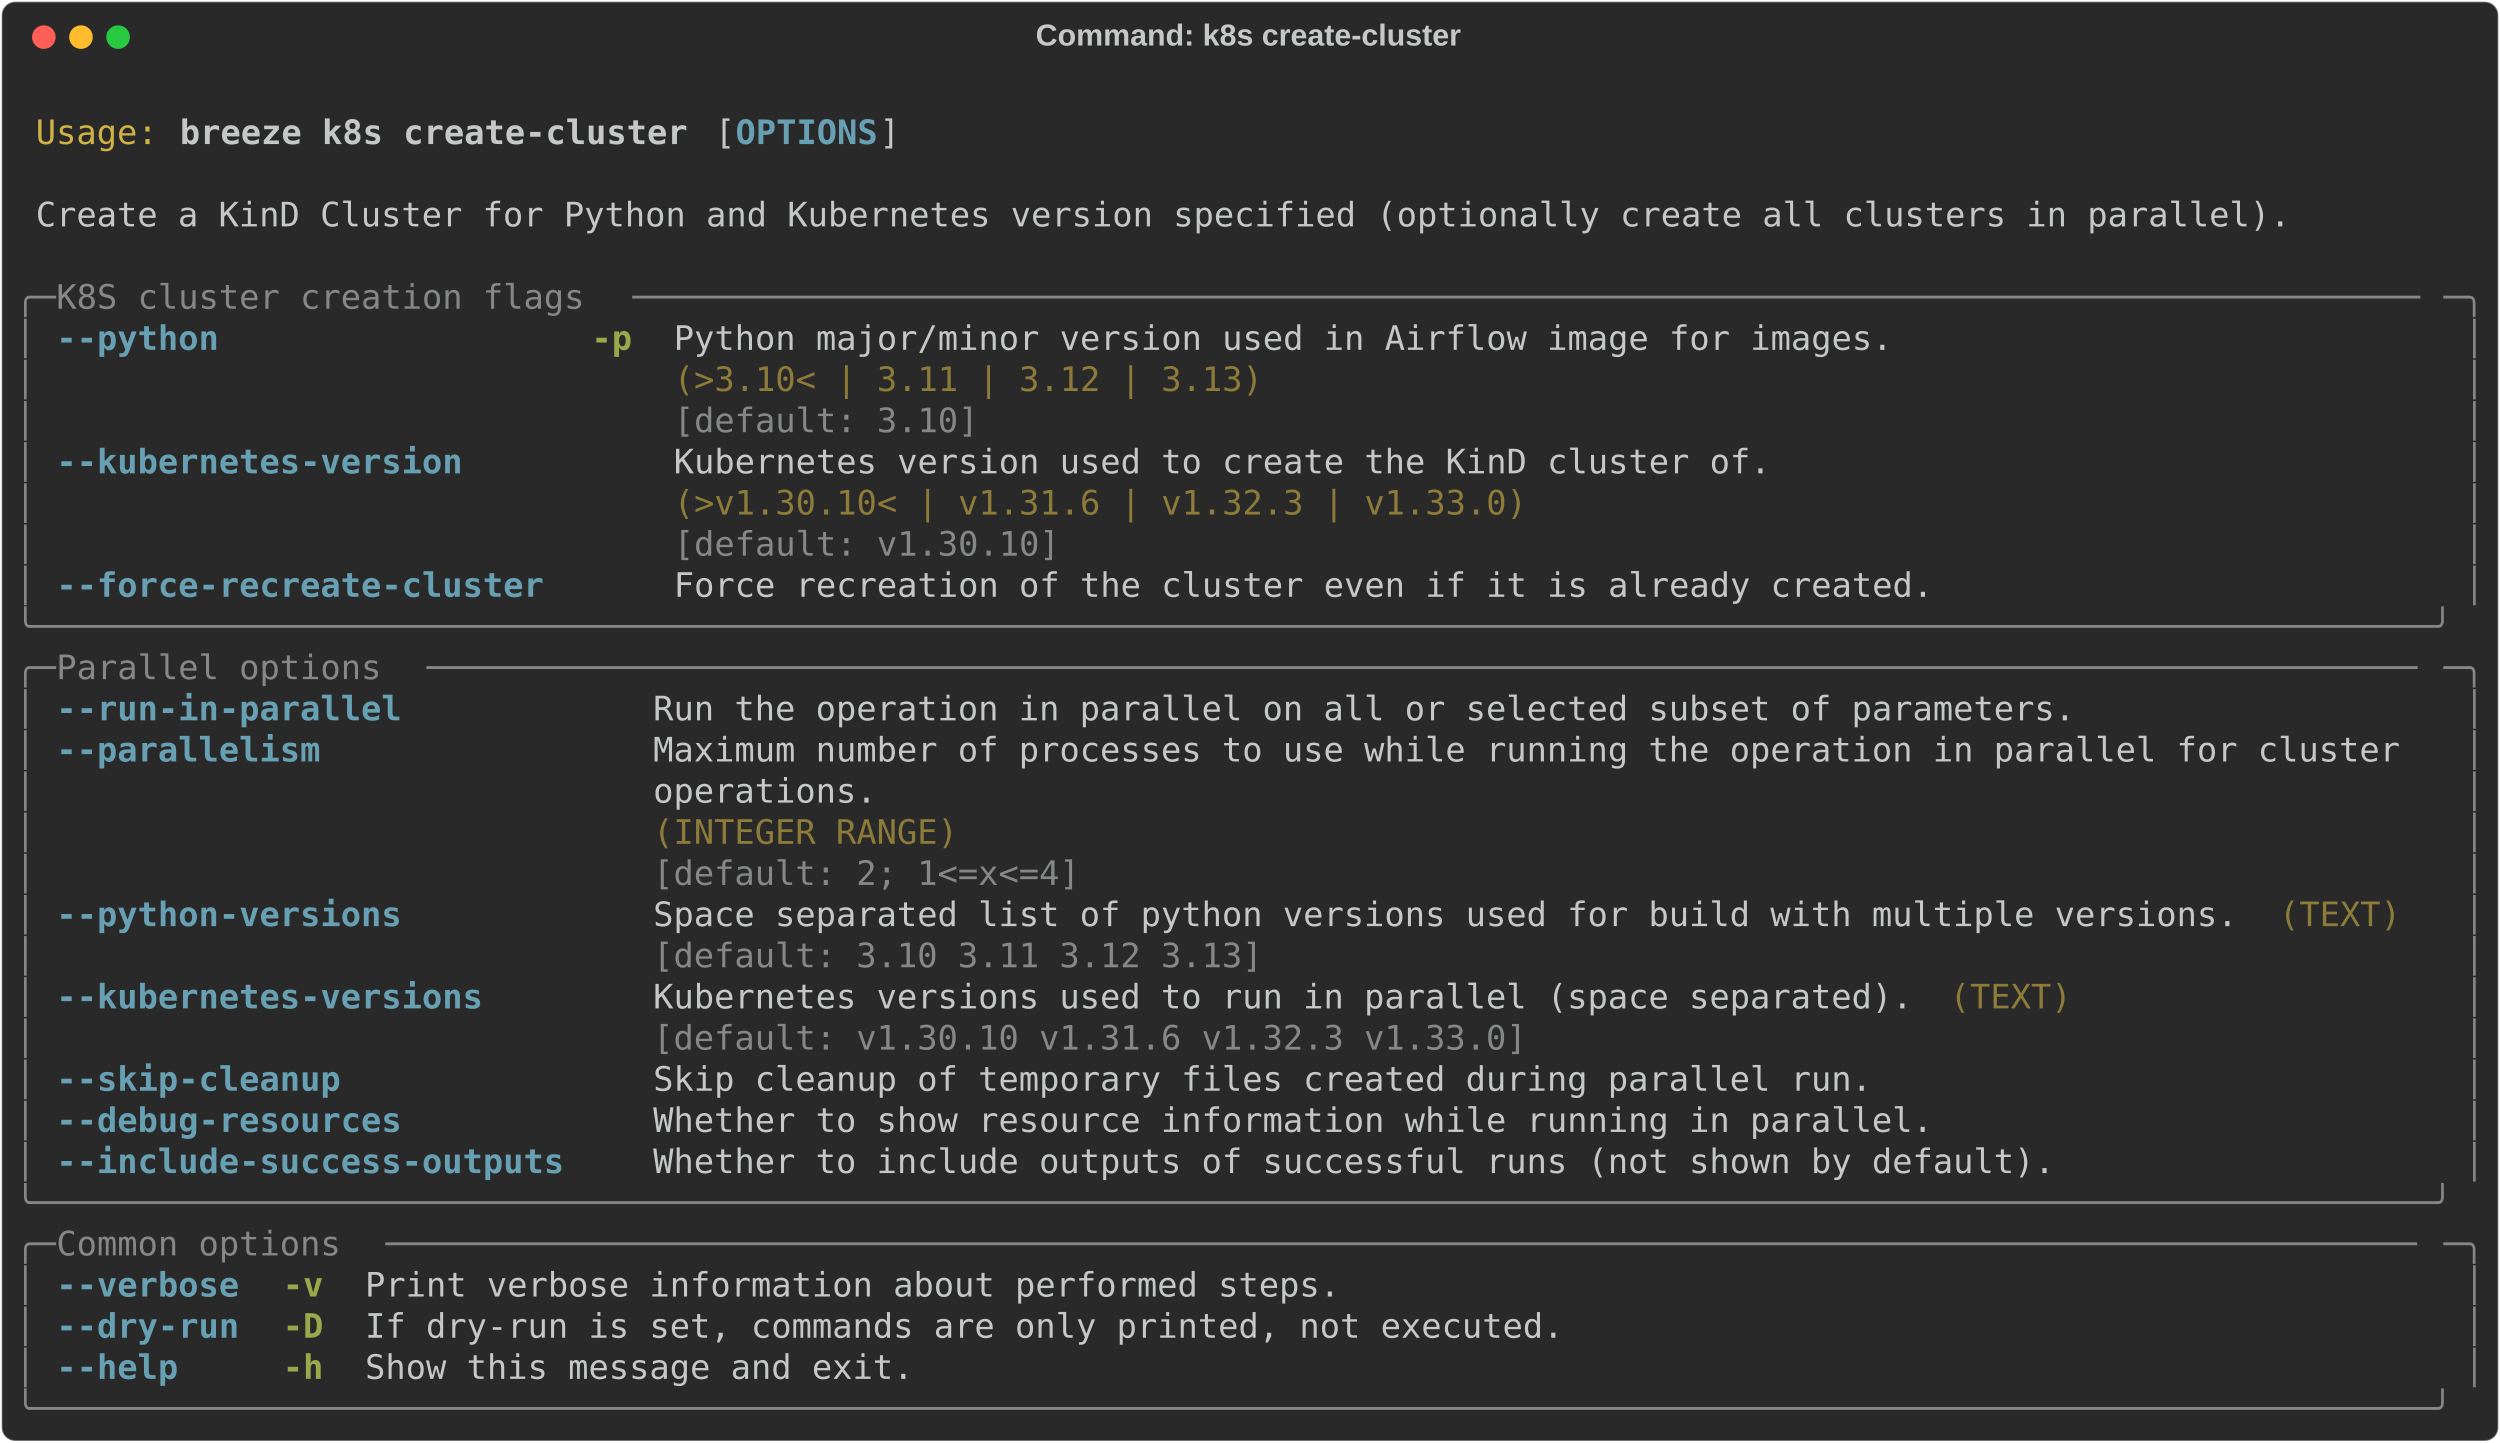
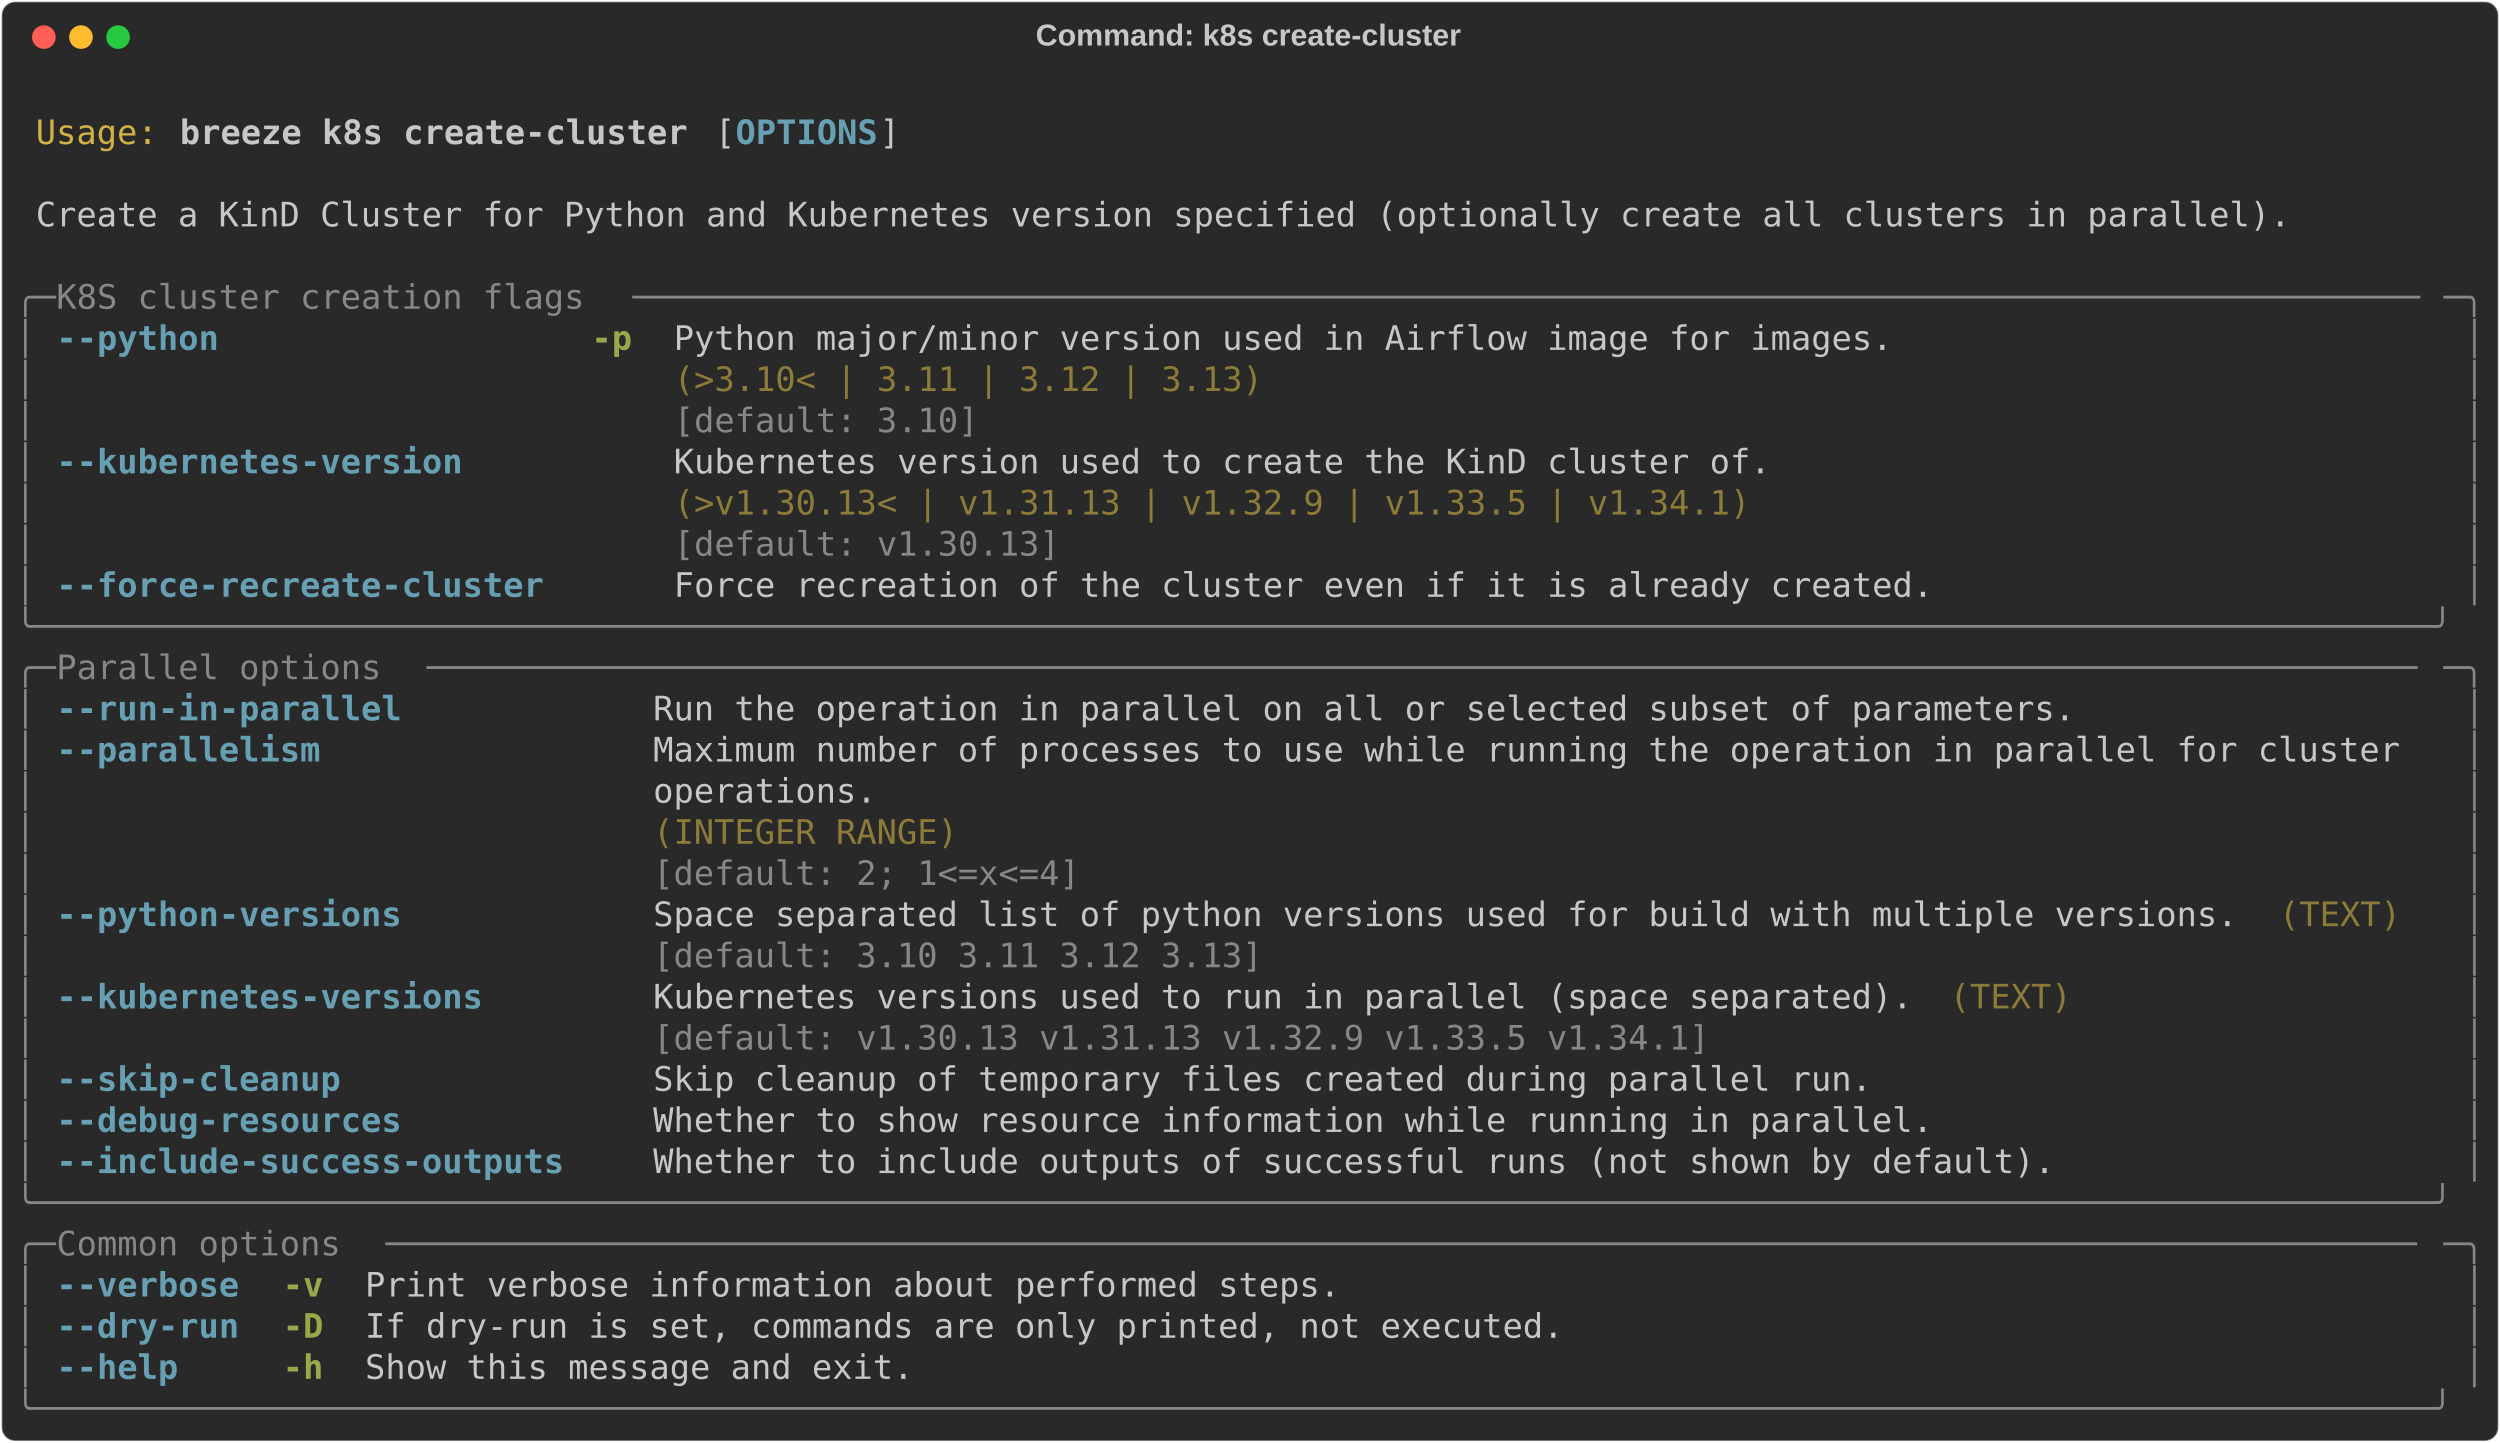
<svg xmlns="http://www.w3.org/2000/svg" class="rich-terminal" viewBox="0 0 1482 855.2">
  <style>

    @font-face {
        font-family: "Fira Code";
        src: local("FiraCode-Regular"),
                url("https://cdnjs.cloudflare.com/ajax/libs/firacode/6.2.0/woff2/FiraCode-Regular.woff2") format("woff2"),
                url("https://cdnjs.cloudflare.com/ajax/libs/firacode/6.2.0/woff/FiraCode-Regular.woff") format("woff");
        font-style: normal;
        font-weight: 400;
    }
    @font-face {
        font-family: "Fira Code";
        src: local("FiraCode-Bold"),
                url("https://cdnjs.cloudflare.com/ajax/libs/firacode/6.2.0/woff2/FiraCode-Bold.woff2") format("woff2"),
                url("https://cdnjs.cloudflare.com/ajax/libs/firacode/6.2.0/woff/FiraCode-Bold.woff") format("woff");
        font-style: bold;
        font-weight: 700;
    }

    .breeze-k8s-create-cluster-matrix {
        font-family: Fira Code, monospace;
        font-size: 20px;
        line-height: 24.4px;
        font-variant-east-asian: full-width;
    }

    .breeze-k8s-create-cluster-title {
        font-size: 18px;
        font-weight: bold;
        font-family: arial;
    }

    .breeze-k8s-create-cluster-r1 { fill: #c5c8c6 }
.breeze-k8s-create-cluster-r2 { fill: #d0b344 }
.breeze-k8s-create-cluster-r3 { fill: #c5c8c6;font-weight: bold }
.breeze-k8s-create-cluster-r4 { fill: #68a0b3;font-weight: bold }
.breeze-k8s-create-cluster-r5 { fill: #868887 }
.breeze-k8s-create-cluster-r6 { fill: #98a84b;font-weight: bold }
.breeze-k8s-create-cluster-r7 { fill: #8d7b39 }
    </style>
  <defs>
    <clipPath id="breeze-k8s-create-cluster-clip-terminal">
      <rect x="0" y="0" width="1463.0" height="804.2" />
    </clipPath>
    <clipPath id="breeze-k8s-create-cluster-line-0">
      <rect x="0" y="1.5" width="1464" height="24.65" />
    </clipPath>
    <clipPath id="breeze-k8s-create-cluster-line-1">
      <rect x="0" y="25.9" width="1464" height="24.65" />
    </clipPath>
    <clipPath id="breeze-k8s-create-cluster-line-2">
      <rect x="0" y="50.3" width="1464" height="24.65" />
    </clipPath>
    <clipPath id="breeze-k8s-create-cluster-line-3">
      <rect x="0" y="74.7" width="1464" height="24.65" />
    </clipPath>
    <clipPath id="breeze-k8s-create-cluster-line-4">
      <rect x="0" y="99.1" width="1464" height="24.65" />
    </clipPath>
    <clipPath id="breeze-k8s-create-cluster-line-5">
      <rect x="0" y="123.5" width="1464" height="24.65" />
    </clipPath>
    <clipPath id="breeze-k8s-create-cluster-line-6">
      <rect x="0" y="147.9" width="1464" height="24.65" />
    </clipPath>
    <clipPath id="breeze-k8s-create-cluster-line-7">
      <rect x="0" y="172.3" width="1464" height="24.65" />
    </clipPath>
    <clipPath id="breeze-k8s-create-cluster-line-8">
      <rect x="0" y="196.7" width="1464" height="24.65" />
    </clipPath>
    <clipPath id="breeze-k8s-create-cluster-line-9">
      <rect x="0" y="221.1" width="1464" height="24.65" />
    </clipPath>
    <clipPath id="breeze-k8s-create-cluster-line-10">
      <rect x="0" y="245.5" width="1464" height="24.65" />
    </clipPath>
    <clipPath id="breeze-k8s-create-cluster-line-11">
      <rect x="0" y="269.9" width="1464" height="24.65" />
    </clipPath>
    <clipPath id="breeze-k8s-create-cluster-line-12">
      <rect x="0" y="294.3" width="1464" height="24.65" />
    </clipPath>
    <clipPath id="breeze-k8s-create-cluster-line-13">
      <rect x="0" y="318.7" width="1464" height="24.65" />
    </clipPath>
    <clipPath id="breeze-k8s-create-cluster-line-14">
      <rect x="0" y="343.1" width="1464" height="24.65" />
    </clipPath>
    <clipPath id="breeze-k8s-create-cluster-line-15">
      <rect x="0" y="367.5" width="1464" height="24.65" />
    </clipPath>
    <clipPath id="breeze-k8s-create-cluster-line-16">
      <rect x="0" y="391.9" width="1464" height="24.65" />
    </clipPath>
    <clipPath id="breeze-k8s-create-cluster-line-17">
      <rect x="0" y="416.3" width="1464" height="24.65" />
    </clipPath>
    <clipPath id="breeze-k8s-create-cluster-line-18">
      <rect x="0" y="440.7" width="1464" height="24.65" />
    </clipPath>
    <clipPath id="breeze-k8s-create-cluster-line-19">
      <rect x="0" y="465.1" width="1464" height="24.65" />
    </clipPath>
    <clipPath id="breeze-k8s-create-cluster-line-20">
      <rect x="0" y="489.5" width="1464" height="24.65" />
    </clipPath>
    <clipPath id="breeze-k8s-create-cluster-line-21">
      <rect x="0" y="513.9" width="1464" height="24.65" />
    </clipPath>
    <clipPath id="breeze-k8s-create-cluster-line-22">
      <rect x="0" y="538.3" width="1464" height="24.65" />
    </clipPath>
    <clipPath id="breeze-k8s-create-cluster-line-23">
      <rect x="0" y="562.7" width="1464" height="24.65" />
    </clipPath>
    <clipPath id="breeze-k8s-create-cluster-line-24">
      <rect x="0" y="587.1" width="1464" height="24.65" />
    </clipPath>
    <clipPath id="breeze-k8s-create-cluster-line-25">
      <rect x="0" y="611.5" width="1464" height="24.65" />
    </clipPath>
    <clipPath id="breeze-k8s-create-cluster-line-26">
      <rect x="0" y="635.9" width="1464" height="24.65" />
    </clipPath>
    <clipPath id="breeze-k8s-create-cluster-line-27">
      <rect x="0" y="660.3" width="1464" height="24.65" />
    </clipPath>
    <clipPath id="breeze-k8s-create-cluster-line-28">
      <rect x="0" y="684.7" width="1464" height="24.65" />
    </clipPath>
    <clipPath id="breeze-k8s-create-cluster-line-29">
      <rect x="0" y="709.1" width="1464" height="24.65" />
    </clipPath>
    <clipPath id="breeze-k8s-create-cluster-line-30">
      <rect x="0" y="733.5" width="1464" height="24.65" />
    </clipPath>
    <clipPath id="breeze-k8s-create-cluster-line-31">
      <rect x="0" y="757.9" width="1464" height="24.65" />
    </clipPath>
  </defs>
  <rect fill="#292929" stroke="rgba(255,255,255,0.35)" stroke-width="1" x="1" y="1" width="1480" height="853.2" rx="8" />
  <text class="breeze-k8s-create-cluster-title" fill="#c5c8c6" text-anchor="middle" x="740" y="27">Command: k8s create-cluster</text>
  <g transform="translate(26,22)">
    <circle cx="0" cy="0" r="7" fill="#ff5f57" />
    <circle cx="22" cy="0" r="7" fill="#febc2e" />
    <circle cx="44" cy="0" r="7" fill="#28c840" />
  </g>
  <g transform="translate(9, 41)" clip-path="url(#breeze-k8s-create-cluster-clip-terminal)">
    <g class="breeze-k8s-create-cluster-matrix">
      <text class="breeze-k8s-create-cluster-r1" x="1464" y="20" textLength="12.2" clip-path="url(#breeze-k8s-create-cluster-line-0)">
</text>
      <text class="breeze-k8s-create-cluster-r2" x="12.2" y="44.4" textLength="73.2" clip-path="url(#breeze-k8s-create-cluster-line-1)">Usage:</text>
      <text class="breeze-k8s-create-cluster-r3" x="97.6" y="44.4" textLength="305" clip-path="url(#breeze-k8s-create-cluster-line-1)">breeze k8s create-cluster</text>
      <text class="breeze-k8s-create-cluster-r1" x="414.8" y="44.4" textLength="12.2" clip-path="url(#breeze-k8s-create-cluster-line-1)">[</text>
      <text class="breeze-k8s-create-cluster-r4" x="427" y="44.4" textLength="85.4" clip-path="url(#breeze-k8s-create-cluster-line-1)">OPTIONS</text>
      <text class="breeze-k8s-create-cluster-r1" x="512.4" y="44.4" textLength="12.2" clip-path="url(#breeze-k8s-create-cluster-line-1)">]</text>
      <text class="breeze-k8s-create-cluster-r1" x="1464" y="44.4" textLength="12.2" clip-path="url(#breeze-k8s-create-cluster-line-1)">
</text>
      <text class="breeze-k8s-create-cluster-r1" x="1464" y="68.8" textLength="12.2" clip-path="url(#breeze-k8s-create-cluster-line-2)">
</text>
      <text class="breeze-k8s-create-cluster-r1" x="12.2" y="93.2" textLength="1354.2" clip-path="url(#breeze-k8s-create-cluster-line-3)">Create a KinD Cluster for Python and Kubernetes version specified (optionally create all clusters in parallel).</text>
      <text class="breeze-k8s-create-cluster-r1" x="1464" y="93.2" textLength="12.2" clip-path="url(#breeze-k8s-create-cluster-line-3)">
</text>
      <text class="breeze-k8s-create-cluster-r1" x="1464" y="117.6" textLength="12.2" clip-path="url(#breeze-k8s-create-cluster-line-4)">
</text>
      <text class="breeze-k8s-create-cluster-r5" x="0" y="142" textLength="24.4" clip-path="url(#breeze-k8s-create-cluster-line-5)">╭─</text>
      <text class="breeze-k8s-create-cluster-r5" x="24.4" y="142" textLength="341.6" clip-path="url(#breeze-k8s-create-cluster-line-5)"> K8S cluster creation flags </text>
      <text class="breeze-k8s-create-cluster-r5" x="366" y="142" textLength="1073.6" clip-path="url(#breeze-k8s-create-cluster-line-5)">────────────────────────────────────────────────────────────────────────────────────────</text>
      <text class="breeze-k8s-create-cluster-r5" x="1439.6" y="142" textLength="24.4" clip-path="url(#breeze-k8s-create-cluster-line-5)">─╮</text>
      <text class="breeze-k8s-create-cluster-r1" x="1464" y="142" textLength="12.2" clip-path="url(#breeze-k8s-create-cluster-line-5)">
</text>
      <text class="breeze-k8s-create-cluster-r5" x="0" y="166.4" textLength="12.2" clip-path="url(#breeze-k8s-create-cluster-line-6)">│</text>
      <text class="breeze-k8s-create-cluster-r4" x="24.4" y="166.4" textLength="97.6" clip-path="url(#breeze-k8s-create-cluster-line-6)">--python</text>
      <text class="breeze-k8s-create-cluster-r6" x="341.6" y="166.4" textLength="24.4" clip-path="url(#breeze-k8s-create-cluster-line-6)">-p</text>
      <text class="breeze-k8s-create-cluster-r1" x="390.4" y="166.4" textLength="732" clip-path="url(#breeze-k8s-create-cluster-line-6)">Python major/minor version used in Airflow image for images.</text>
      <text class="breeze-k8s-create-cluster-r5" x="1451.8" y="166.4" textLength="12.2" clip-path="url(#breeze-k8s-create-cluster-line-6)">│</text>
      <text class="breeze-k8s-create-cluster-r1" x="1464" y="166.4" textLength="12.2" clip-path="url(#breeze-k8s-create-cluster-line-6)">
</text>
      <text class="breeze-k8s-create-cluster-r5" x="0" y="190.8" textLength="12.2" clip-path="url(#breeze-k8s-create-cluster-line-7)">│</text>
      <text class="breeze-k8s-create-cluster-r7" x="390.4" y="190.8" textLength="732" clip-path="url(#breeze-k8s-create-cluster-line-7)">(&gt;3.10&lt; | 3.11 | 3.12 | 3.13)                               </text>
      <text class="breeze-k8s-create-cluster-r5" x="1451.8" y="190.8" textLength="12.2" clip-path="url(#breeze-k8s-create-cluster-line-7)">│</text>
      <text class="breeze-k8s-create-cluster-r1" x="1464" y="190.8" textLength="12.2" clip-path="url(#breeze-k8s-create-cluster-line-7)">
</text>
      <text class="breeze-k8s-create-cluster-r5" x="0" y="215.2" textLength="12.2" clip-path="url(#breeze-k8s-create-cluster-line-8)">│</text>
      <text class="breeze-k8s-create-cluster-r5" x="390.4" y="215.2" textLength="732" clip-path="url(#breeze-k8s-create-cluster-line-8)">[default: 3.10]                                             </text>
      <text class="breeze-k8s-create-cluster-r5" x="1451.8" y="215.2" textLength="12.2" clip-path="url(#breeze-k8s-create-cluster-line-8)">│</text>
      <text class="breeze-k8s-create-cluster-r1" x="1464" y="215.2" textLength="12.2" clip-path="url(#breeze-k8s-create-cluster-line-8)">
</text>
      <text class="breeze-k8s-create-cluster-r5" x="0" y="239.6" textLength="12.2" clip-path="url(#breeze-k8s-create-cluster-line-9)">│</text>
      <text class="breeze-k8s-create-cluster-r4" x="24.4" y="239.6" textLength="244" clip-path="url(#breeze-k8s-create-cluster-line-9)">--kubernetes-version</text>
      <text class="breeze-k8s-create-cluster-r1" x="390.4" y="239.6" textLength="658.8" clip-path="url(#breeze-k8s-create-cluster-line-9)">Kubernetes version used to create the KinD cluster of.</text>
      <text class="breeze-k8s-create-cluster-r5" x="1451.8" y="239.6" textLength="12.2" clip-path="url(#breeze-k8s-create-cluster-line-9)">│</text>
      <text class="breeze-k8s-create-cluster-r1" x="1464" y="239.6" textLength="12.2" clip-path="url(#breeze-k8s-create-cluster-line-9)">
</text>
      <text class="breeze-k8s-create-cluster-r5" x="0" y="264" textLength="12.2" clip-path="url(#breeze-k8s-create-cluster-line-10)">│</text>
-       <text class="breeze-k8s-create-cluster-r7" x="390.4" y="264" textLength="658.8" clip-path="url(#breeze-k8s-create-cluster-line-10)">(&gt;v1.30.10&lt; | v1.31.6 | v1.32.3 | v1.33.0)            </text>
+       <text class="breeze-k8s-create-cluster-r7" x="390.4" y="264" textLength="658.8" clip-path="url(#breeze-k8s-create-cluster-line-10)">(&gt;v1.30.13&lt; | v1.31.13 | v1.32.9 | v1.33.5 | v1.34.1) </text>
      <text class="breeze-k8s-create-cluster-r5" x="1451.8" y="264" textLength="12.2" clip-path="url(#breeze-k8s-create-cluster-line-10)">│</text>
      <text class="breeze-k8s-create-cluster-r1" x="1464" y="264" textLength="12.2" clip-path="url(#breeze-k8s-create-cluster-line-10)">
</text>
      <text class="breeze-k8s-create-cluster-r5" x="0" y="288.4" textLength="12.2" clip-path="url(#breeze-k8s-create-cluster-line-11)">│</text>
-       <text class="breeze-k8s-create-cluster-r5" x="390.4" y="288.4" textLength="658.8" clip-path="url(#breeze-k8s-create-cluster-line-11)">[default: v1.30.10]                                   </text>
+       <text class="breeze-k8s-create-cluster-r5" x="390.4" y="288.4" textLength="658.8" clip-path="url(#breeze-k8s-create-cluster-line-11)">[default: v1.30.13]                                   </text>
      <text class="breeze-k8s-create-cluster-r5" x="1451.8" y="288.4" textLength="12.2" clip-path="url(#breeze-k8s-create-cluster-line-11)">│</text>
      <text class="breeze-k8s-create-cluster-r1" x="1464" y="288.4" textLength="12.2" clip-path="url(#breeze-k8s-create-cluster-line-11)">
</text>
      <text class="breeze-k8s-create-cluster-r5" x="0" y="312.8" textLength="12.2" clip-path="url(#breeze-k8s-create-cluster-line-12)">│</text>
      <text class="breeze-k8s-create-cluster-r4" x="24.4" y="312.8" textLength="292.8" clip-path="url(#breeze-k8s-create-cluster-line-12)">--force-recreate-cluster</text>
      <text class="breeze-k8s-create-cluster-r1" x="390.4" y="312.8" textLength="756.4" clip-path="url(#breeze-k8s-create-cluster-line-12)">Force recreation of the cluster even if it is already created.</text>
      <text class="breeze-k8s-create-cluster-r5" x="1451.8" y="312.8" textLength="12.2" clip-path="url(#breeze-k8s-create-cluster-line-12)">│</text>
      <text class="breeze-k8s-create-cluster-r1" x="1464" y="312.8" textLength="12.2" clip-path="url(#breeze-k8s-create-cluster-line-12)">
</text>
      <text class="breeze-k8s-create-cluster-r5" x="0" y="337.2" textLength="1464" clip-path="url(#breeze-k8s-create-cluster-line-13)">╰──────────────────────────────────────────────────────────────────────────────────────────────────────────────────────╯</text>
      <text class="breeze-k8s-create-cluster-r1" x="1464" y="337.2" textLength="12.2" clip-path="url(#breeze-k8s-create-cluster-line-13)">
</text>
      <text class="breeze-k8s-create-cluster-r5" x="0" y="361.6" textLength="24.4" clip-path="url(#breeze-k8s-create-cluster-line-14)">╭─</text>
      <text class="breeze-k8s-create-cluster-r5" x="24.4" y="361.6" textLength="219.6" clip-path="url(#breeze-k8s-create-cluster-line-14)"> Parallel options </text>
      <text class="breeze-k8s-create-cluster-r5" x="244" y="361.6" textLength="1195.6" clip-path="url(#breeze-k8s-create-cluster-line-14)">──────────────────────────────────────────────────────────────────────────────────────────────────</text>
      <text class="breeze-k8s-create-cluster-r5" x="1439.6" y="361.6" textLength="24.4" clip-path="url(#breeze-k8s-create-cluster-line-14)">─╮</text>
      <text class="breeze-k8s-create-cluster-r1" x="1464" y="361.6" textLength="12.2" clip-path="url(#breeze-k8s-create-cluster-line-14)">
</text>
      <text class="breeze-k8s-create-cluster-r5" x="0" y="386" textLength="12.2" clip-path="url(#breeze-k8s-create-cluster-line-15)">│</text>
      <text class="breeze-k8s-create-cluster-r4" x="24.4" y="386" textLength="207.4" clip-path="url(#breeze-k8s-create-cluster-line-15)">--run-in-parallel</text>
      <text class="breeze-k8s-create-cluster-r1" x="378.2" y="386" textLength="854" clip-path="url(#breeze-k8s-create-cluster-line-15)">Run the operation in parallel on all or selected subset of parameters.</text>
      <text class="breeze-k8s-create-cluster-r5" x="1451.8" y="386" textLength="12.2" clip-path="url(#breeze-k8s-create-cluster-line-15)">│</text>
      <text class="breeze-k8s-create-cluster-r1" x="1464" y="386" textLength="12.2" clip-path="url(#breeze-k8s-create-cluster-line-15)">
</text>
      <text class="breeze-k8s-create-cluster-r5" x="0" y="410.4" textLength="12.2" clip-path="url(#breeze-k8s-create-cluster-line-16)">│</text>
      <text class="breeze-k8s-create-cluster-r4" x="24.4" y="410.4" textLength="158.6" clip-path="url(#breeze-k8s-create-cluster-line-16)">--parallelism</text>
      <text class="breeze-k8s-create-cluster-r1" x="378.2" y="410.4" textLength="1061.4" clip-path="url(#breeze-k8s-create-cluster-line-16)">Maximum number of processes to use while running the operation in parallel for cluster </text>
      <text class="breeze-k8s-create-cluster-r5" x="1451.8" y="410.4" textLength="12.2" clip-path="url(#breeze-k8s-create-cluster-line-16)">│</text>
      <text class="breeze-k8s-create-cluster-r1" x="1464" y="410.4" textLength="12.2" clip-path="url(#breeze-k8s-create-cluster-line-16)">
</text>
      <text class="breeze-k8s-create-cluster-r5" x="0" y="434.8" textLength="12.2" clip-path="url(#breeze-k8s-create-cluster-line-17)">│</text>
      <text class="breeze-k8s-create-cluster-r1" x="378.2" y="434.8" textLength="1061.4" clip-path="url(#breeze-k8s-create-cluster-line-17)">operations.                                                                            </text>
      <text class="breeze-k8s-create-cluster-r5" x="1451.8" y="434.8" textLength="12.2" clip-path="url(#breeze-k8s-create-cluster-line-17)">│</text>
      <text class="breeze-k8s-create-cluster-r1" x="1464" y="434.8" textLength="12.2" clip-path="url(#breeze-k8s-create-cluster-line-17)">
</text>
      <text class="breeze-k8s-create-cluster-r5" x="0" y="459.2" textLength="12.2" clip-path="url(#breeze-k8s-create-cluster-line-18)">│</text>
      <text class="breeze-k8s-create-cluster-r7" x="378.2" y="459.2" textLength="1061.4" clip-path="url(#breeze-k8s-create-cluster-line-18)">(INTEGER RANGE)                                                                        </text>
      <text class="breeze-k8s-create-cluster-r5" x="1451.8" y="459.2" textLength="12.2" clip-path="url(#breeze-k8s-create-cluster-line-18)">│</text>
      <text class="breeze-k8s-create-cluster-r1" x="1464" y="459.2" textLength="12.2" clip-path="url(#breeze-k8s-create-cluster-line-18)">
</text>
      <text class="breeze-k8s-create-cluster-r5" x="0" y="483.6" textLength="12.2" clip-path="url(#breeze-k8s-create-cluster-line-19)">│</text>
      <text class="breeze-k8s-create-cluster-r5" x="378.2" y="483.6" textLength="1061.4" clip-path="url(#breeze-k8s-create-cluster-line-19)">[default: 2; 1&lt;=x&lt;=4]                                                                  </text>
      <text class="breeze-k8s-create-cluster-r5" x="1451.8" y="483.6" textLength="12.2" clip-path="url(#breeze-k8s-create-cluster-line-19)">│</text>
      <text class="breeze-k8s-create-cluster-r1" x="1464" y="483.6" textLength="12.2" clip-path="url(#breeze-k8s-create-cluster-line-19)">
</text>
      <text class="breeze-k8s-create-cluster-r5" x="0" y="508" textLength="12.2" clip-path="url(#breeze-k8s-create-cluster-line-20)">│</text>
      <text class="breeze-k8s-create-cluster-r4" x="24.4" y="508" textLength="207.4" clip-path="url(#breeze-k8s-create-cluster-line-20)">--python-versions</text>
      <text class="breeze-k8s-create-cluster-r1" x="378.2" y="508" textLength="951.6" clip-path="url(#breeze-k8s-create-cluster-line-20)">Space separated list of python versions used for build with multiple versions.</text>
      <text class="breeze-k8s-create-cluster-r7" x="1342" y="508" textLength="73.2" clip-path="url(#breeze-k8s-create-cluster-line-20)">(TEXT)</text>
      <text class="breeze-k8s-create-cluster-r5" x="1451.8" y="508" textLength="12.2" clip-path="url(#breeze-k8s-create-cluster-line-20)">│</text>
      <text class="breeze-k8s-create-cluster-r1" x="1464" y="508" textLength="12.2" clip-path="url(#breeze-k8s-create-cluster-line-20)">
</text>
      <text class="breeze-k8s-create-cluster-r5" x="0" y="532.4" textLength="12.2" clip-path="url(#breeze-k8s-create-cluster-line-21)">│</text>
      <text class="breeze-k8s-create-cluster-r5" x="378.2" y="532.4" textLength="951.6" clip-path="url(#breeze-k8s-create-cluster-line-21)">[default: 3.10 3.11 3.12 3.13]                                                </text>
      <text class="breeze-k8s-create-cluster-r5" x="1451.8" y="532.4" textLength="12.2" clip-path="url(#breeze-k8s-create-cluster-line-21)">│</text>
      <text class="breeze-k8s-create-cluster-r1" x="1464" y="532.4" textLength="12.2" clip-path="url(#breeze-k8s-create-cluster-line-21)">
</text>
      <text class="breeze-k8s-create-cluster-r5" x="0" y="556.8" textLength="12.2" clip-path="url(#breeze-k8s-create-cluster-line-22)">│</text>
      <text class="breeze-k8s-create-cluster-r4" x="24.4" y="556.8" textLength="256.2" clip-path="url(#breeze-k8s-create-cluster-line-22)">--kubernetes-versions</text>
      <text class="breeze-k8s-create-cluster-r1" x="378.2" y="556.8" textLength="756.4" clip-path="url(#breeze-k8s-create-cluster-line-22)">Kubernetes versions used to run in parallel (space separated).</text>
      <text class="breeze-k8s-create-cluster-r7" x="1146.8" y="556.8" textLength="73.2" clip-path="url(#breeze-k8s-create-cluster-line-22)">(TEXT)</text>
      <text class="breeze-k8s-create-cluster-r5" x="1451.8" y="556.8" textLength="12.2" clip-path="url(#breeze-k8s-create-cluster-line-22)">│</text>
      <text class="breeze-k8s-create-cluster-r1" x="1464" y="556.8" textLength="12.2" clip-path="url(#breeze-k8s-create-cluster-line-22)">
</text>
      <text class="breeze-k8s-create-cluster-r5" x="0" y="581.2" textLength="12.2" clip-path="url(#breeze-k8s-create-cluster-line-23)">│</text>
-       <text class="breeze-k8s-create-cluster-r5" x="378.2" y="581.2" textLength="756.4" clip-path="url(#breeze-k8s-create-cluster-line-23)">[default: v1.30.10 v1.31.6 v1.32.3 v1.33.0]                   </text>
+       <text class="breeze-k8s-create-cluster-r5" x="378.2" y="581.2" textLength="756.4" clip-path="url(#breeze-k8s-create-cluster-line-23)">[default: v1.30.13 v1.31.13 v1.32.9 v1.33.5 v1.34.1]          </text>
      <text class="breeze-k8s-create-cluster-r5" x="1451.8" y="581.2" textLength="12.2" clip-path="url(#breeze-k8s-create-cluster-line-23)">│</text>
      <text class="breeze-k8s-create-cluster-r1" x="1464" y="581.2" textLength="12.2" clip-path="url(#breeze-k8s-create-cluster-line-23)">
</text>
      <text class="breeze-k8s-create-cluster-r5" x="0" y="605.6" textLength="12.2" clip-path="url(#breeze-k8s-create-cluster-line-24)">│</text>
      <text class="breeze-k8s-create-cluster-r4" x="24.4" y="605.6" textLength="170.8" clip-path="url(#breeze-k8s-create-cluster-line-24)">--skip-cleanup</text>
      <text class="breeze-k8s-create-cluster-r1" x="378.2" y="605.6" textLength="732" clip-path="url(#breeze-k8s-create-cluster-line-24)">Skip cleanup of temporary files created during parallel run.</text>
      <text class="breeze-k8s-create-cluster-r5" x="1451.8" y="605.6" textLength="12.2" clip-path="url(#breeze-k8s-create-cluster-line-24)">│</text>
      <text class="breeze-k8s-create-cluster-r1" x="1464" y="605.6" textLength="12.2" clip-path="url(#breeze-k8s-create-cluster-line-24)">
</text>
      <text class="breeze-k8s-create-cluster-r5" x="0" y="630" textLength="12.2" clip-path="url(#breeze-k8s-create-cluster-line-25)">│</text>
      <text class="breeze-k8s-create-cluster-r4" x="24.4" y="630" textLength="207.4" clip-path="url(#breeze-k8s-create-cluster-line-25)">--debug-resources</text>
      <text class="breeze-k8s-create-cluster-r1" x="378.2" y="630" textLength="768.6" clip-path="url(#breeze-k8s-create-cluster-line-25)">Whether to show resource information while running in parallel.</text>
      <text class="breeze-k8s-create-cluster-r5" x="1451.8" y="630" textLength="12.2" clip-path="url(#breeze-k8s-create-cluster-line-25)">│</text>
      <text class="breeze-k8s-create-cluster-r1" x="1464" y="630" textLength="12.2" clip-path="url(#breeze-k8s-create-cluster-line-25)">
</text>
      <text class="breeze-k8s-create-cluster-r5" x="0" y="654.4" textLength="12.2" clip-path="url(#breeze-k8s-create-cluster-line-26)">│</text>
      <text class="breeze-k8s-create-cluster-r4" x="24.4" y="654.4" textLength="305" clip-path="url(#breeze-k8s-create-cluster-line-26)">--include-success-outputs</text>
      <text class="breeze-k8s-create-cluster-r1" x="378.2" y="654.4" textLength="841.8" clip-path="url(#breeze-k8s-create-cluster-line-26)">Whether to include outputs of successful runs (not shown by default).</text>
      <text class="breeze-k8s-create-cluster-r5" x="1451.8" y="654.4" textLength="12.2" clip-path="url(#breeze-k8s-create-cluster-line-26)">│</text>
      <text class="breeze-k8s-create-cluster-r1" x="1464" y="654.4" textLength="12.2" clip-path="url(#breeze-k8s-create-cluster-line-26)">
</text>
      <text class="breeze-k8s-create-cluster-r5" x="0" y="678.8" textLength="1464" clip-path="url(#breeze-k8s-create-cluster-line-27)">╰──────────────────────────────────────────────────────────────────────────────────────────────────────────────────────╯</text>
      <text class="breeze-k8s-create-cluster-r1" x="1464" y="678.8" textLength="12.2" clip-path="url(#breeze-k8s-create-cluster-line-27)">
</text>
      <text class="breeze-k8s-create-cluster-r5" x="0" y="703.2" textLength="24.4" clip-path="url(#breeze-k8s-create-cluster-line-28)">╭─</text>
      <text class="breeze-k8s-create-cluster-r5" x="24.4" y="703.2" textLength="195.2" clip-path="url(#breeze-k8s-create-cluster-line-28)"> Common options </text>
      <text class="breeze-k8s-create-cluster-r5" x="219.6" y="703.2" textLength="1220" clip-path="url(#breeze-k8s-create-cluster-line-28)">────────────────────────────────────────────────────────────────────────────────────────────────────</text>
      <text class="breeze-k8s-create-cluster-r5" x="1439.6" y="703.2" textLength="24.4" clip-path="url(#breeze-k8s-create-cluster-line-28)">─╮</text>
      <text class="breeze-k8s-create-cluster-r1" x="1464" y="703.2" textLength="12.2" clip-path="url(#breeze-k8s-create-cluster-line-28)">
</text>
      <text class="breeze-k8s-create-cluster-r5" x="0" y="727.6" textLength="12.2" clip-path="url(#breeze-k8s-create-cluster-line-29)">│</text>
      <text class="breeze-k8s-create-cluster-r4" x="24.4" y="727.6" textLength="109.8" clip-path="url(#breeze-k8s-create-cluster-line-29)">--verbose</text>
      <text class="breeze-k8s-create-cluster-r6" x="158.6" y="727.6" textLength="24.4" clip-path="url(#breeze-k8s-create-cluster-line-29)">-v</text>
      <text class="breeze-k8s-create-cluster-r1" x="207.4" y="727.6" textLength="585.6" clip-path="url(#breeze-k8s-create-cluster-line-29)">Print verbose information about performed steps.</text>
      <text class="breeze-k8s-create-cluster-r5" x="1451.8" y="727.6" textLength="12.2" clip-path="url(#breeze-k8s-create-cluster-line-29)">│</text>
      <text class="breeze-k8s-create-cluster-r1" x="1464" y="727.6" textLength="12.2" clip-path="url(#breeze-k8s-create-cluster-line-29)">
</text>
      <text class="breeze-k8s-create-cluster-r5" x="0" y="752" textLength="12.2" clip-path="url(#breeze-k8s-create-cluster-line-30)">│</text>
      <text class="breeze-k8s-create-cluster-r4" x="24.4" y="752" textLength="109.8" clip-path="url(#breeze-k8s-create-cluster-line-30)">--dry-run</text>
      <text class="breeze-k8s-create-cluster-r6" x="158.6" y="752" textLength="24.4" clip-path="url(#breeze-k8s-create-cluster-line-30)">-D</text>
      <text class="breeze-k8s-create-cluster-r1" x="207.4" y="752" textLength="719.8" clip-path="url(#breeze-k8s-create-cluster-line-30)">If dry-run is set, commands are only printed, not executed.</text>
      <text class="breeze-k8s-create-cluster-r5" x="1451.8" y="752" textLength="12.2" clip-path="url(#breeze-k8s-create-cluster-line-30)">│</text>
      <text class="breeze-k8s-create-cluster-r1" x="1464" y="752" textLength="12.2" clip-path="url(#breeze-k8s-create-cluster-line-30)">
</text>
      <text class="breeze-k8s-create-cluster-r5" x="0" y="776.4" textLength="12.2" clip-path="url(#breeze-k8s-create-cluster-line-31)">│</text>
      <text class="breeze-k8s-create-cluster-r4" x="24.4" y="776.4" textLength="73.2" clip-path="url(#breeze-k8s-create-cluster-line-31)">--help</text>
      <text class="breeze-k8s-create-cluster-r6" x="158.6" y="776.4" textLength="24.4" clip-path="url(#breeze-k8s-create-cluster-line-31)">-h</text>
      <text class="breeze-k8s-create-cluster-r1" x="207.4" y="776.4" textLength="329.4" clip-path="url(#breeze-k8s-create-cluster-line-31)">Show this message and exit.</text>
      <text class="breeze-k8s-create-cluster-r5" x="1451.8" y="776.4" textLength="12.2" clip-path="url(#breeze-k8s-create-cluster-line-31)">│</text>
      <text class="breeze-k8s-create-cluster-r1" x="1464" y="776.4" textLength="12.2" clip-path="url(#breeze-k8s-create-cluster-line-31)">
</text>
      <text class="breeze-k8s-create-cluster-r5" x="0" y="800.8" textLength="1464" clip-path="url(#breeze-k8s-create-cluster-line-32)">╰──────────────────────────────────────────────────────────────────────────────────────────────────────────────────────╯</text>
      <text class="breeze-k8s-create-cluster-r1" x="1464" y="800.8" textLength="12.2" clip-path="url(#breeze-k8s-create-cluster-line-32)">
</text>
    </g>
  </g>
</svg>
